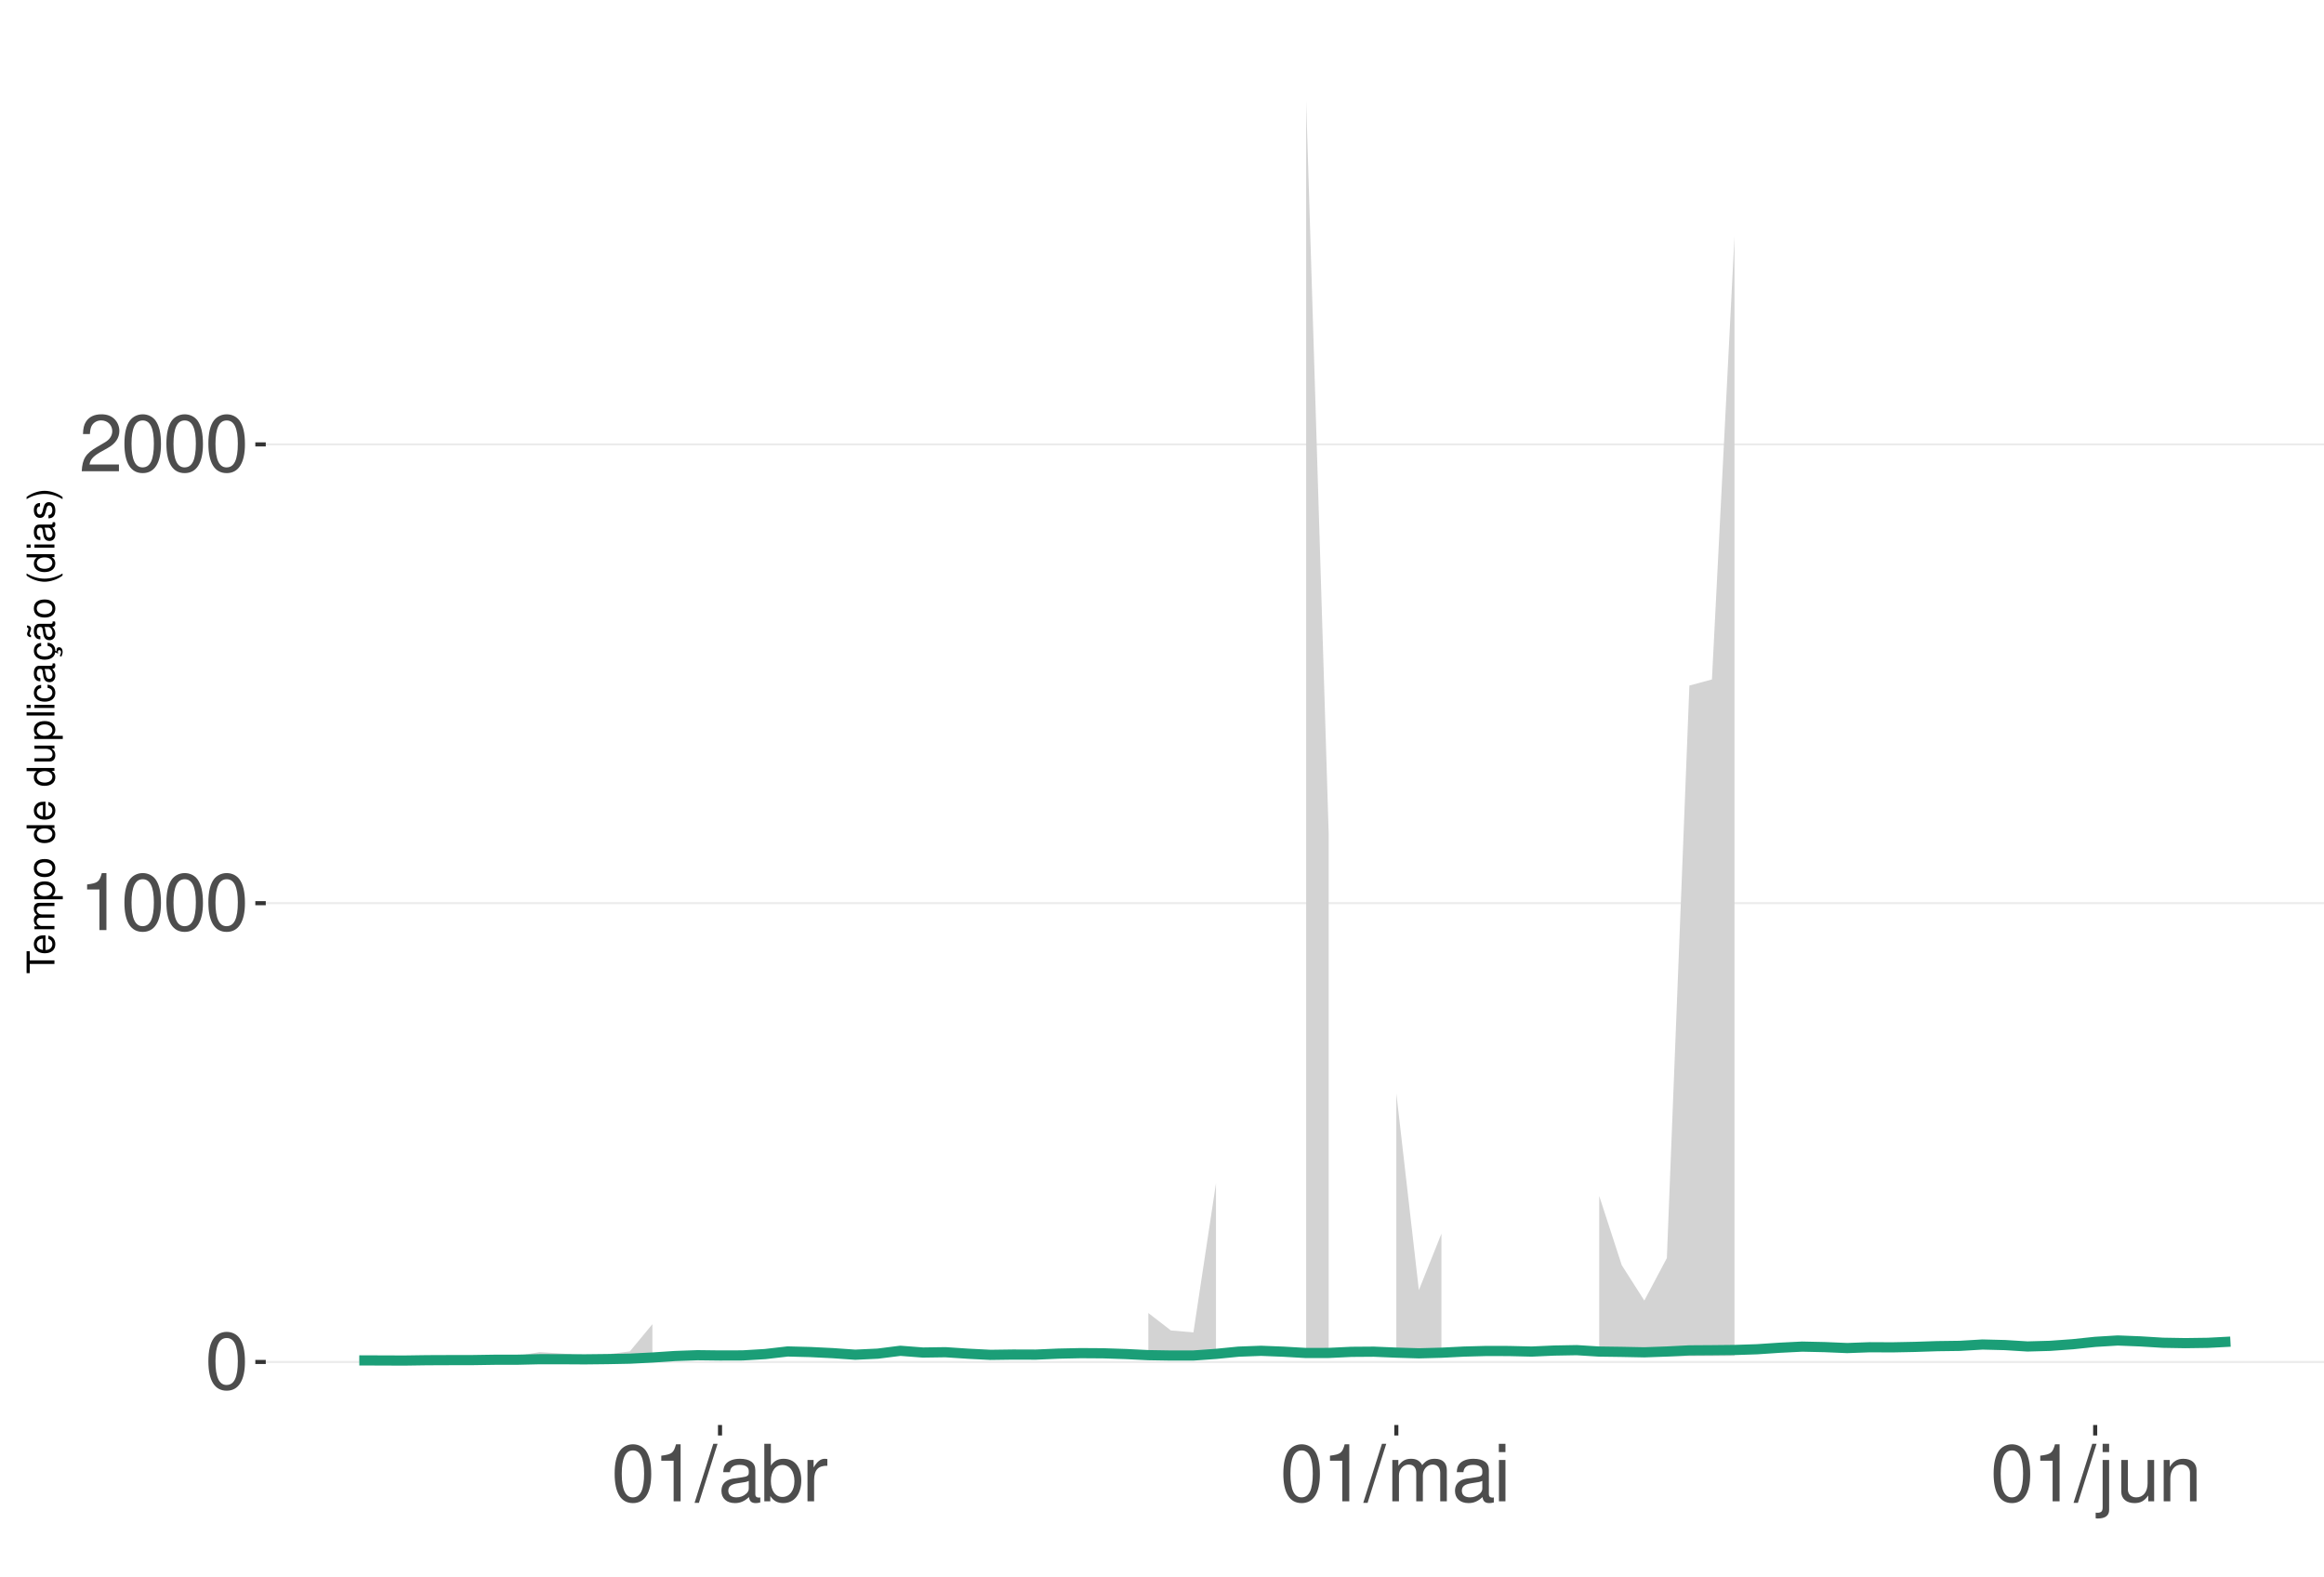
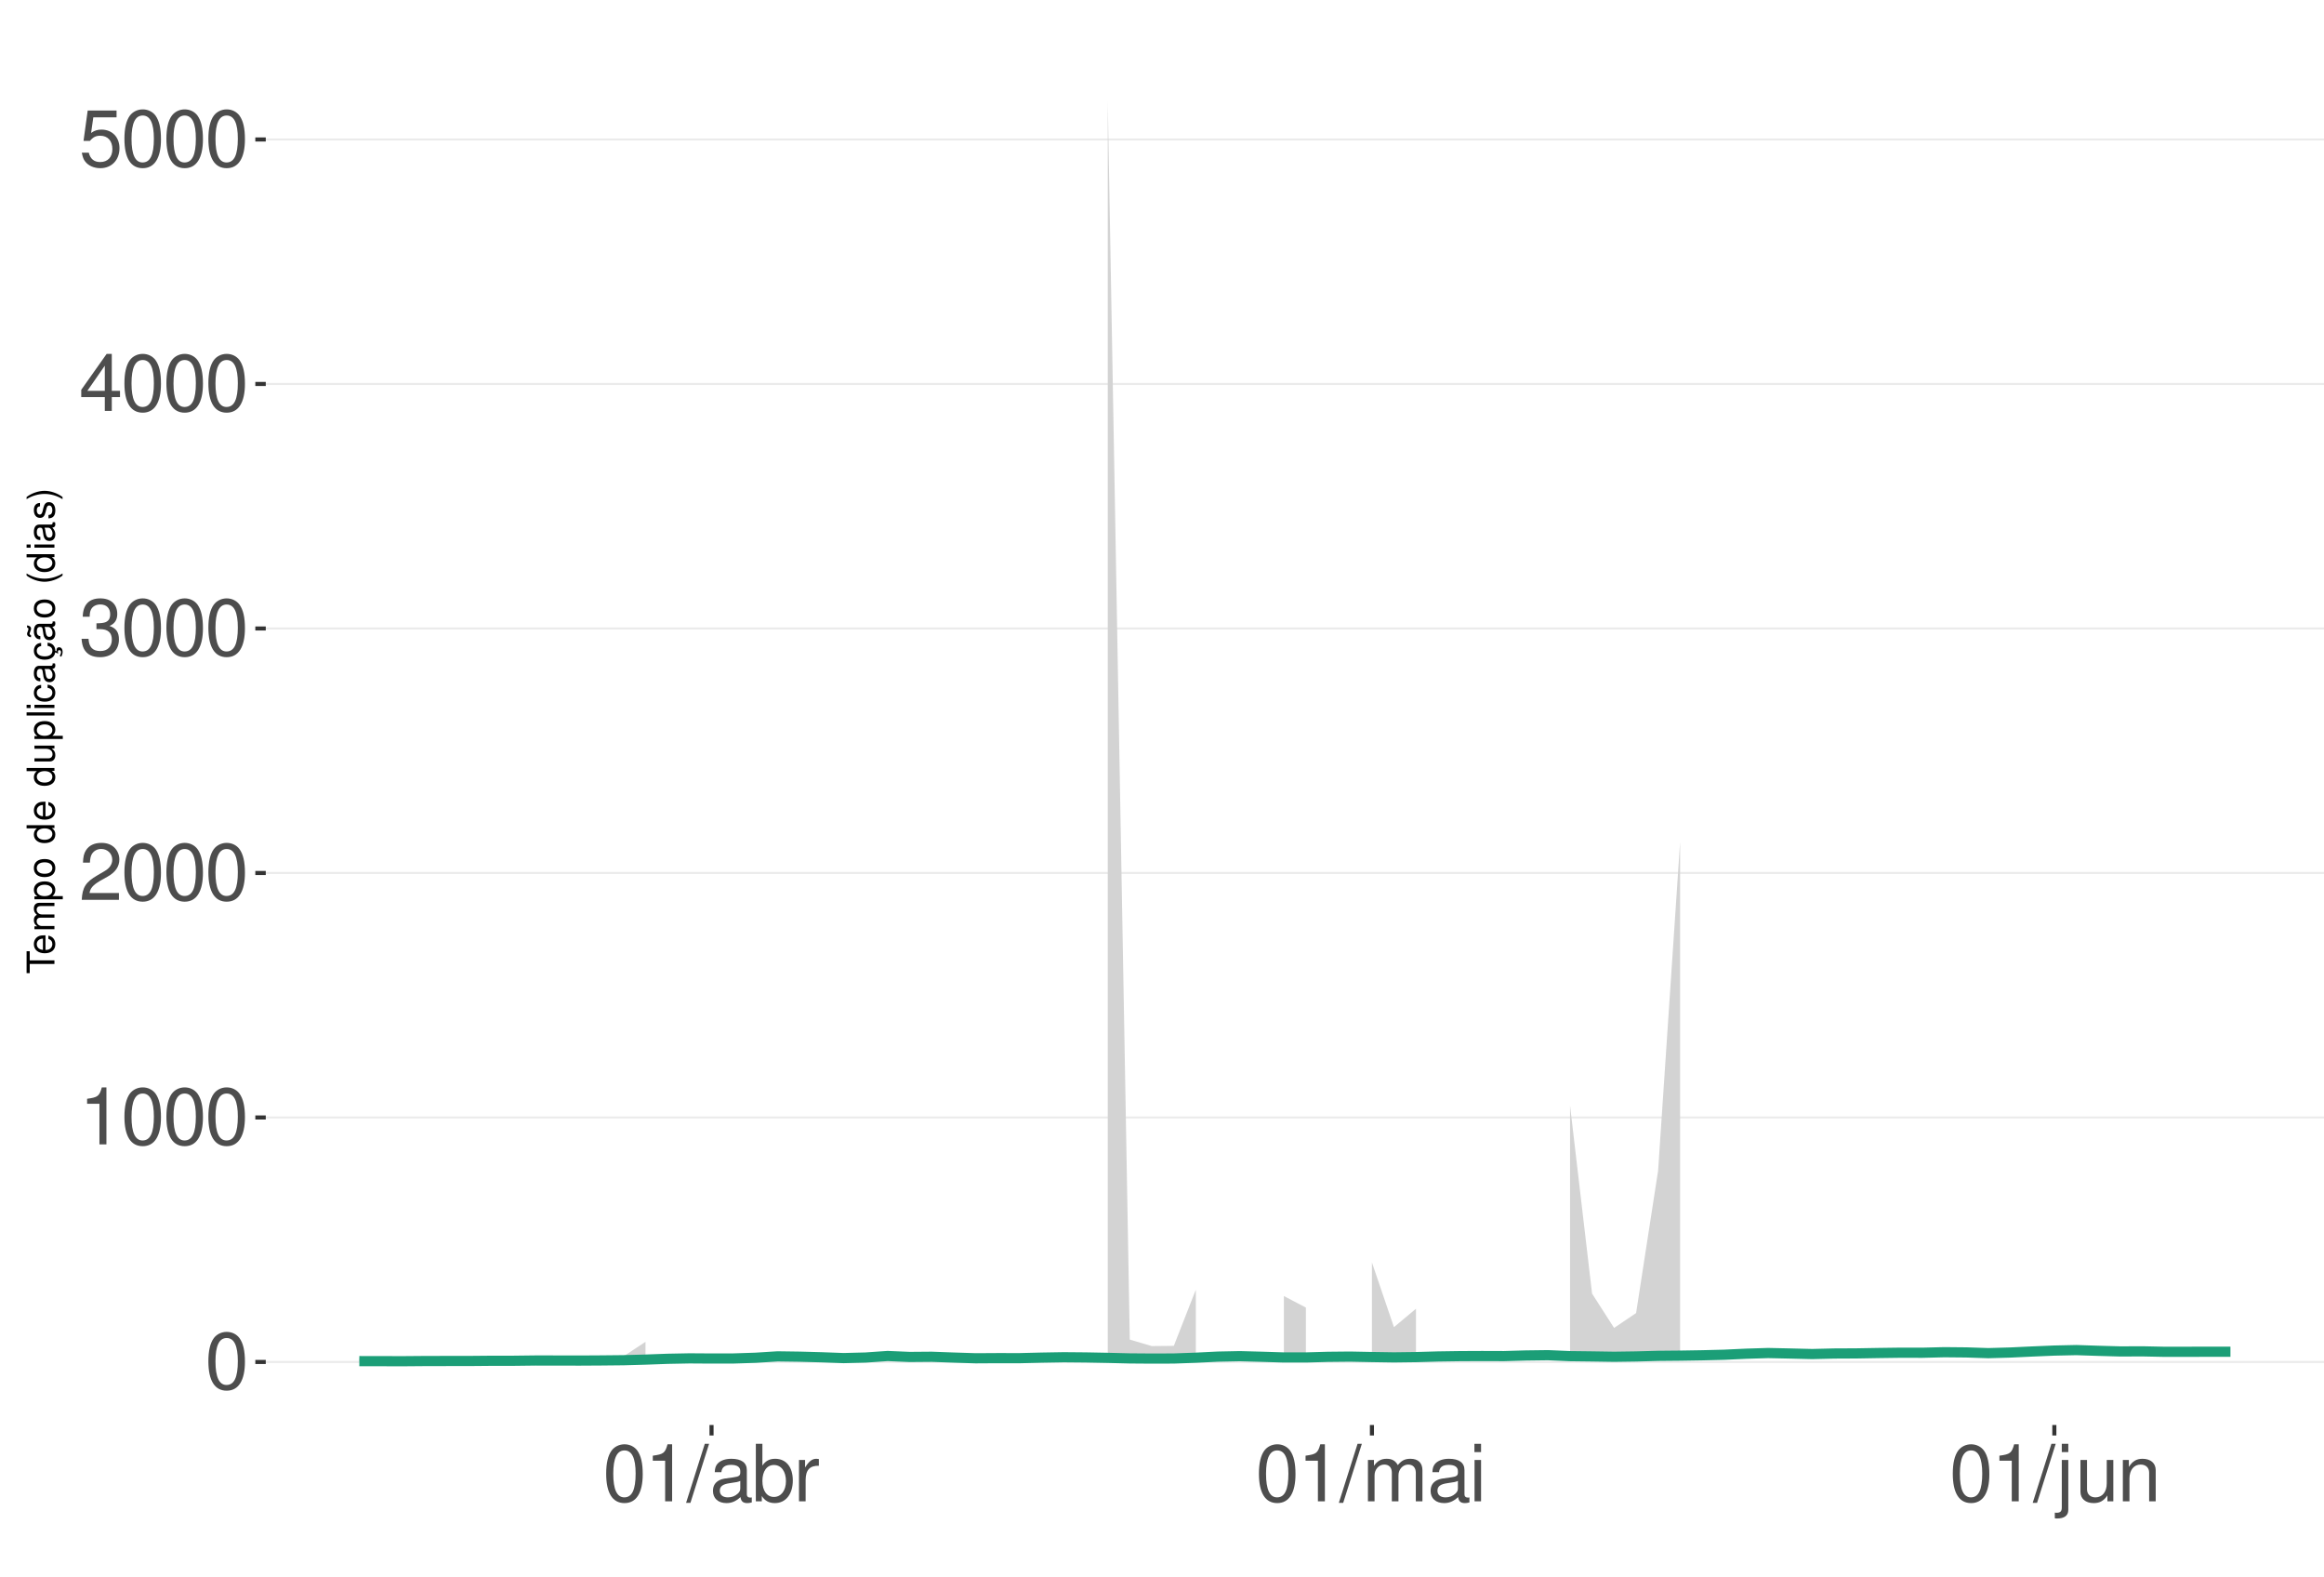
<svg xmlns="http://www.w3.org/2000/svg" xmlns:xlink="http://www.w3.org/1999/xlink" width="609pt" height="413pt" viewBox="0 0 609 413" version="1.1">
  <defs>
    <g>
      <symbol overflow="visible" id="glyph0-0">
        <path style="stroke:none;" d="" />
      </symbol>
      <symbol overflow="visible" id="glyph0-1">
        <path style="stroke:none;" d="M 5.688 -14.938 C 4.312 -14.938 3.078 -14.312 2.312 -13.297 C 1.359 -11.984 0.891 -10 0.891 -7.234 C 0.891 -2.188 2.547 0.469 5.688 0.469 C 8.781 0.469 10.469 -2.188 10.469 -7.109 C 10.469 -10 10.016 -11.938 9.047 -13.297 C 8.281 -14.328 7.062 -14.938 5.688 -14.938 Z M 5.688 -13.328 C 7.641 -13.328 8.609 -11.312 8.609 -7.266 C 8.609 -3.016 7.656 -1.031 5.641 -1.031 C 3.719 -1.031 2.75 -3.094 2.75 -7.203 C 2.75 -11.312 3.719 -13.328 5.688 -13.328 Z M 5.688 -13.328 " />
      </symbol>
      <symbol overflow="visible" id="glyph0-2">
        <path style="stroke:none;" d="M 5.344 -10.641 L 5.344 0 L 7.172 0 L 7.172 -14.938 L 5.969 -14.938 C 5.328 -12.641 4.922 -12.328 2.109 -11.953 L 2.109 -10.641 Z M 5.344 -10.641 " />
      </symbol>
      <symbol overflow="visible" id="glyph0-3">
        <path style="stroke:none;" d="M 10.453 -1.797 L 2.75 -1.797 C 2.938 -3.031 3.594 -3.828 5.391 -4.922 L 7.453 -6.078 C 9.5 -7.203 10.562 -8.734 10.562 -10.578 C 10.562 -11.812 10.062 -12.969 9.188 -13.781 C 8.328 -14.562 7.25 -14.938 5.859 -14.938 C 4 -14.938 2.625 -14.281 1.812 -13 C 1.297 -12.203 1.078 -11.281 1.031 -9.766 L 2.844 -9.766 C 2.906 -10.781 3.031 -11.375 3.281 -11.875 C 3.766 -12.781 4.703 -13.344 5.797 -13.344 C 7.453 -13.344 8.703 -12.141 8.703 -10.531 C 8.703 -9.344 8.016 -8.297 6.719 -7.562 L 4.812 -6.438 C 1.75 -4.688 0.875 -3.281 0.703 -0.016 L 10.453 -0.016 Z M 10.453 -1.797 " />
      </symbol>
      <symbol overflow="visible" id="glyph0-4">
+         <path style="stroke:none;" d="M 4.562 -6.875 L 5.562 -6.875 C 7.547 -6.875 8.594 -5.953 8.594 -4.156 C 8.594 -2.266 7.453 -1.141 5.578 -1.141 C 3.578 -1.141 2.609 -2.141 2.484 -4.344 L 0.656 -4.344 C 0.75 -3.141 0.953 -2.359 1.297 -1.688 C 2.062 -0.25 3.484 0.469 5.5 0.469 C 8.516 0.469 10.453 -1.344 10.453 -4.172 C 10.453 -6.078 9.734 -7.109 7.969 -7.719 C 9.344 -8.281 10.016 -9.312 10.016 -10.828 C 10.016 -13.391 8.344 -14.938 5.562 -14.938 C 2.609 -14.938 1.031 -13.281 0.969 -10.125 L 2.781 -10.125 C 2.812 -11.031 2.891 -11.547 3.125 -12 C 3.531 -12.844 4.438 -13.344 5.578 -13.344 C 7.188 -13.344 8.156 -12.375 8.156 -10.766 C 8.156 -9.703 7.781 -9.062 6.984 -8.719 C 6.484 -8.516 5.828 -8.422 4.562 -8.406 Z M 4.562 -6.875 " />
+       </symbol>
+       <symbol overflow="visible" id="glyph0-5">
+         <path style="stroke:none;" d="M 6.75 -3.609 L 6.75 0 L 8.578 0 L 8.578 -3.609 L 10.734 -3.609 L 10.734 -5.25 L 8.578 -5.25 L 8.578 -14.938 L 7.234 -14.938 L 0.578 -5.531 L 0.578 -3.609 Z M 6.75 -5.25 L 2.172 -5.25 L 6.75 -11.844 Z M 6.75 -5.25 " />
+       </symbol>
+       <symbol overflow="visible" id="glyph0-6">
+         <path style="stroke:none;" d="M 9.828 -14.641 L 2.266 -14.641 L 1.172 -6.672 L 2.844 -6.672 C 3.703 -7.688 4.406 -8.031 5.562 -8.031 C 7.516 -8.031 8.734 -6.688 8.734 -4.531 C 8.734 -2.422 7.516 -1.141 5.531 -1.141 C 3.953 -1.141 2.969 -1.938 2.547 -3.594 L 0.719 -3.594 C 0.969 -2.391 1.172 -1.812 1.609 -1.281 C 2.438 -0.172 3.922 0.469 5.578 0.469 C 8.531 0.469 10.594 -1.672 10.594 -4.766 C 10.594 -7.656 8.672 -9.641 5.859 -9.641 C 4.828 -9.641 4 -9.375 3.156 -8.766 L 3.734 -12.844 L 9.828 -12.844 Z M 9.828 -14.641 " />
+       </symbol>
+       <symbol overflow="visible" id="glyph0-7">
        <path style="stroke:none;" d="M 4.734 -15.062 L -0.172 0.406 L 0.969 0.406 L 5.859 -15.062 Z M 4.734 -15.062 " />
      </symbol>
-       <symbol overflow="visible" id="glyph0-5">
+       <symbol overflow="visible" id="glyph0-8">
        <path style="stroke:none;" d="M 11.047 -1.016 C 10.859 -0.969 10.781 -0.969 10.672 -0.969 C 10.078 -0.969 9.75 -1.281 9.75 -1.812 L 9.75 -8.188 C 9.75 -10.094 8.344 -11.141 5.688 -11.141 C 4.094 -11.141 2.828 -10.672 2.094 -9.875 C 1.594 -9.312 1.391 -8.703 1.344 -7.625 L 3.078 -7.625 C 3.219 -8.938 4 -9.547 5.625 -9.547 C 7.188 -9.547 8.031 -8.969 8.031 -7.938 L 8.031 -7.484 C 8.016 -6.734 7.641 -6.469 6.234 -6.281 C 3.797 -5.969 3.422 -5.891 2.766 -5.625 C 1.516 -5.078 0.875 -4.125 0.875 -2.734 C 0.875 -0.766 2.234 0.469 4.422 0.469 C 5.781 0.469 6.875 0 8.094 -1.109 C 8.219 0 8.766 0.469 9.875 0.469 C 10.25 0.469 10.469 0.438 11.047 0.297 Z M 8.031 -3.406 C 8.031 -2.828 7.875 -2.484 7.359 -2 C 6.656 -1.359 5.797 -1.031 4.797 -1.031 C 3.453 -1.031 2.672 -1.672 2.672 -2.766 C 2.672 -3.906 3.406 -4.484 5.266 -4.75 C 7.109 -5 7.453 -5.078 8.031 -5.344 Z M 8.031 -3.406 " />
      </symbol>
-       <symbol overflow="visible" id="glyph0-6">
+       <symbol overflow="visible" id="glyph0-9">
        <path style="stroke:none;" d="M 1.109 -15.062 L 1.109 0 L 2.672 0 L 2.672 -1.391 C 3.484 -0.125 4.578 0.469 6.094 0.469 C 8.938 0.469 10.797 -1.859 10.797 -5.453 C 10.797 -8.969 9.047 -11.141 6.172 -11.141 C 4.688 -11.141 3.641 -10.578 2.828 -9.359 L 2.828 -15.062 Z M 5.844 -9.516 C 7.766 -9.516 9 -7.844 9 -5.266 C 9 -2.812 7.719 -1.141 5.844 -1.141 C 4 -1.141 2.828 -2.781 2.828 -5.328 C 2.828 -7.875 4 -9.516 5.844 -9.516 Z M 5.844 -9.516 " />
      </symbol>
-       <symbol overflow="visible" id="glyph0-7">
+       <symbol overflow="visible" id="glyph0-10">
        <path style="stroke:none;" d="M 1.422 -10.828 L 1.422 0 L 3.156 0 L 3.156 -5.625 C 3.188 -8.219 4.25 -9.375 6.625 -9.312 L 6.625 -11.078 C 6.344 -11.109 6.172 -11.141 5.969 -11.141 C 4.859 -11.141 4 -10.469 3.016 -8.859 L 3.016 -10.828 Z M 1.422 -10.828 " />
      </symbol>
-       <symbol overflow="visible" id="glyph0-8">
+       <symbol overflow="visible" id="glyph0-11">
        <path style="stroke:none;" d="M 1.453 -10.828 L 1.453 0 L 3.188 0 L 3.188 -6.797 C 3.188 -8.359 4.312 -9.625 5.719 -9.625 C 7 -9.625 7.719 -8.844 7.719 -7.453 L 7.719 0 L 9.453 0 L 9.453 -6.797 C 9.453 -8.359 10.594 -9.625 12 -9.625 C 13.266 -9.625 14 -8.812 14 -7.453 L 14 0 L 15.734 0 L 15.734 -8.125 C 15.734 -10.062 14.625 -11.141 12.594 -11.141 C 11.156 -11.141 10.281 -10.703 9.281 -9.484 C 8.641 -10.641 7.766 -11.141 6.359 -11.141 C 4.922 -11.141 3.953 -10.594 3.031 -9.297 L 3.031 -10.828 Z M 1.453 -10.828 " />
      </symbol>
-       <symbol overflow="visible" id="glyph0-9">
+       <symbol overflow="visible" id="glyph0-12">
        <path style="stroke:none;" d="M 3.094 -10.828 L 1.391 -10.828 L 1.391 0 L 3.094 0 Z M 3.094 -15.062 L 1.359 -15.062 L 1.359 -12.891 L 3.094 -12.891 Z M 3.094 -15.062 " />
      </symbol>
-       <symbol overflow="visible" id="glyph0-10">
+       <symbol overflow="visible" id="glyph0-13">
        <path style="stroke:none;" d="M 1.453 -10.828 L 1.453 1.562 C 1.453 2.641 1.109 3 0.047 3 C -0.078 3 -0.141 3 -0.375 2.969 L -0.375 4.438 C -0.172 4.484 -0.062 4.5 0.203 4.5 C 2.141 4.5 3.156 3.734 3.156 2.25 L 3.156 -10.828 Z M 3.156 -15.062 L 1.453 -15.062 L 1.453 -12.891 L 3.156 -12.891 Z M 3.156 -15.062 " />
      </symbol>
-       <symbol overflow="visible" id="glyph0-11">
+       <symbol overflow="visible" id="glyph0-14">
        <path style="stroke:none;" d="M 9.953 0 L 9.953 -10.828 L 8.234 -10.828 L 8.234 -4.688 C 8.234 -2.484 7.078 -1.031 5.281 -1.031 C 3.922 -1.031 3.062 -1.859 3.062 -3.156 L 3.062 -10.828 L 1.344 -10.828 L 1.344 -2.484 C 1.344 -0.688 2.688 0.469 4.797 0.469 C 6.375 0.469 7.391 -0.078 8.406 -1.516 L 8.406 0 Z M 9.953 0 " />
      </symbol>
-       <symbol overflow="visible" id="glyph0-12">
+       <symbol overflow="visible" id="glyph0-15">
        <path style="stroke:none;" d="M 1.453 -10.828 L 1.453 0 L 3.188 0 L 3.188 -5.969 C 3.188 -8.188 4.344 -9.625 6.109 -9.625 C 7.484 -9.625 8.344 -8.797 8.344 -7.5 L 8.344 0 L 10.062 0 L 10.062 -8.188 C 10.062 -9.984 8.719 -11.141 6.625 -11.141 C 5.016 -11.141 3.984 -10.516 3.031 -9 L 3.031 -10.828 Z M 1.453 -10.828 " />
      </symbol>
      <symbol overflow="visible" id="glyph1-0">
        <path style="stroke:none;" d="" />
      </symbol>
      <symbol overflow="visible" id="glyph1-1">
        <path style="stroke:none;" d="M -6.469 -3.547 L -6.469 -5.938 L -7.297 -5.938 L -7.297 -0.203 L -6.469 -0.203 L -6.469 -2.609 L 0 -2.609 L 0 -3.547 Z M -6.469 -3.547 " />
      </symbol>
      <symbol overflow="visible" id="glyph1-2">
        <path style="stroke:none;" d="M -2.344 -5.125 C -3.141 -5.125 -3.625 -5.062 -4.016 -4.922 C -4.875 -4.578 -5.391 -3.781 -5.391 -2.797 C -5.391 -1.344 -4.281 -0.406 -2.547 -0.406 C -0.812 -0.406 0.234 -1.297 0.234 -2.781 C 0.234 -3.984 -0.453 -4.812 -1.594 -5.016 L -1.594 -4.188 C -0.906 -3.953 -0.547 -3.484 -0.547 -2.812 C -0.547 -2.281 -0.781 -1.828 -1.219 -1.547 C -1.516 -1.344 -1.812 -1.281 -2.344 -1.266 Z M -3.016 -1.297 C -3.984 -1.359 -4.625 -1.953 -4.625 -2.797 C -4.625 -3.641 -3.953 -4.234 -3.016 -4.234 Z M -3.016 -1.297 " />
      </symbol>
      <symbol overflow="visible" id="glyph1-3">
        <path style="stroke:none;" d="M -5.234 -0.703 L 0 -0.703 L 0 -1.547 L -3.297 -1.547 C -4.047 -1.547 -4.656 -2.094 -4.656 -2.766 C -4.656 -3.391 -4.281 -3.734 -3.609 -3.734 L 0 -3.734 L 0 -4.578 L -3.297 -4.578 C -4.047 -4.578 -4.656 -5.125 -4.656 -5.812 C -4.656 -6.422 -4.266 -6.781 -3.609 -6.781 L 0 -6.781 L 0 -7.625 L -3.938 -7.625 C -4.875 -7.625 -5.391 -7.078 -5.391 -6.094 C -5.391 -5.406 -5.188 -4.984 -4.594 -4.484 C -5.156 -4.188 -5.391 -3.766 -5.391 -3.078 C -5.391 -2.375 -5.125 -1.906 -4.5 -1.469 L -5.234 -1.469 Z M -5.234 -0.703 " />
      </symbol>
      <symbol overflow="visible" id="glyph1-4">
        <path style="stroke:none;" d="M 2.188 -0.547 L 2.188 -1.375 L -0.547 -1.375 C -0.016 -1.812 0.234 -2.312 0.234 -2.984 C 0.234 -4.344 -0.859 -5.234 -2.531 -5.234 C -4.297 -5.234 -5.391 -4.375 -5.391 -2.984 C -5.391 -2.266 -5.062 -1.703 -4.453 -1.312 L -5.234 -1.312 L -5.234 -0.547 Z M -4.609 -2.844 C -4.609 -3.766 -3.797 -4.359 -2.547 -4.359 C -1.359 -4.359 -0.547 -3.75 -0.547 -2.844 C -0.547 -1.953 -1.344 -1.375 -2.578 -1.375 C -3.812 -1.375 -4.609 -1.953 -4.609 -2.844 Z M -4.609 -2.844 " />
      </symbol>
      <symbol overflow="visible" id="glyph1-5">
        <path style="stroke:none;" d="M -5.391 -2.719 C -5.391 -1.234 -4.344 -0.359 -2.578 -0.359 C -0.812 -0.359 0.234 -1.234 0.234 -2.734 C 0.234 -4.203 -0.812 -5.094 -2.547 -5.094 C -4.359 -5.094 -5.391 -4.234 -5.391 -2.719 Z M -4.625 -2.734 C -4.625 -3.672 -3.844 -4.234 -2.547 -4.234 C -1.312 -4.234 -0.547 -3.656 -0.547 -2.734 C -0.547 -1.797 -1.312 -1.234 -2.578 -1.234 C -3.844 -1.234 -4.625 -1.797 -4.625 -2.734 Z M -4.625 -2.734 " />
      </symbol>
      <symbol overflow="visible" id="glyph1-6">
        <path style="stroke:none;" d="" />
      </symbol>
      <symbol overflow="visible" id="glyph1-7">
        <path style="stroke:none;" d="M -7.297 -4.953 L -7.297 -4.125 L -4.578 -4.125 C -5.109 -3.766 -5.391 -3.203 -5.391 -2.516 C -5.391 -1.156 -4.297 -0.266 -2.625 -0.266 C -0.859 -0.266 0.234 -1.125 0.234 -2.547 C 0.234 -3.266 -0.047 -3.766 -0.688 -4.203 L 0 -4.203 L 0 -4.953 Z M -4.609 -2.656 C -4.609 -3.547 -3.812 -4.125 -2.562 -4.125 C -1.344 -4.125 -0.547 -3.547 -0.547 -2.656 C -0.547 -1.734 -1.359 -1.125 -2.578 -1.125 C -3.797 -1.125 -4.609 -1.734 -4.609 -2.656 Z M -4.609 -2.656 " />
      </symbol>
      <symbol overflow="visible" id="glyph1-8">
        <path style="stroke:none;" d="M 0 -4.812 L -5.234 -4.812 L -5.234 -3.984 L -2.266 -3.984 C -1.203 -3.984 -0.5 -3.438 -0.5 -2.562 C -0.5 -1.906 -0.906 -1.484 -1.531 -1.484 L -5.234 -1.484 L -5.234 -0.656 L -1.203 -0.656 C -0.328 -0.656 0.234 -1.297 0.234 -2.312 C 0.234 -3.094 -0.047 -3.578 -0.734 -4.062 L 0 -4.062 Z M 0 -4.812 " />
      </symbol>
      <symbol overflow="visible" id="glyph1-9">
        <path style="stroke:none;" d="M -7.297 -1.516 L -7.297 -0.688 L 0 -0.688 L 0 -1.516 Z M -7.297 -1.516 " />
      </symbol>
      <symbol overflow="visible" id="glyph1-10">
        <path style="stroke:none;" d="M -5.234 -1.5 L -5.234 -0.672 L 0 -0.672 L 0 -1.5 Z M -7.297 -1.5 L -7.297 -0.656 L -6.234 -0.656 L -6.234 -1.5 Z M -7.297 -1.5 " />
      </symbol>
      <symbol overflow="visible" id="glyph1-11">
        <path style="stroke:none;" d="M -3.484 -4.703 C -3.984 -4.672 -4.312 -4.562 -4.609 -4.359 C -5.094 -4 -5.391 -3.375 -5.391 -2.641 C -5.391 -1.219 -4.266 -0.312 -2.531 -0.312 C -0.844 -0.312 0.234 -1.203 0.234 -2.625 C 0.234 -3.875 -0.516 -4.672 -1.797 -4.766 L -1.797 -3.938 C -0.953 -3.797 -0.547 -3.359 -0.547 -2.656 C -0.547 -1.734 -1.297 -1.188 -2.531 -1.188 C -3.844 -1.188 -4.625 -1.719 -4.625 -2.625 C -4.625 -3.328 -4.203 -3.766 -3.484 -3.875 Z M -3.484 -4.703 " />
      </symbol>
      <symbol overflow="visible" id="glyph1-12">
        <path style="stroke:none;" d="M -0.484 -5.344 C -0.469 -5.266 -0.469 -5.219 -0.469 -5.172 C -0.469 -4.875 -0.625 -4.719 -0.875 -4.719 L -3.953 -4.719 C -4.891 -4.719 -5.391 -4.047 -5.391 -2.75 C -5.391 -1.984 -5.172 -1.375 -4.781 -1.016 C -4.516 -0.766 -4.203 -0.672 -3.688 -0.656 L -3.688 -1.484 C -4.328 -1.562 -4.625 -1.938 -4.625 -2.719 C -4.625 -3.484 -4.344 -3.891 -3.844 -3.891 L -3.625 -3.891 C -3.266 -3.875 -3.125 -3.703 -3.047 -3.016 C -2.891 -1.844 -2.844 -1.656 -2.719 -1.344 C -2.453 -0.734 -2 -0.422 -1.312 -0.422 C -0.375 -0.422 0.234 -1.078 0.234 -2.141 C 0.234 -2.797 0 -3.328 -0.547 -3.922 C 0 -3.984 0.234 -4.234 0.234 -4.781 C 0.234 -4.953 0.203 -5.062 0.141 -5.344 Z M -1.656 -3.891 C -1.375 -3.891 -1.203 -3.812 -0.969 -3.562 C -0.656 -3.219 -0.5 -2.812 -0.5 -2.312 C -0.5 -1.672 -0.812 -1.297 -1.344 -1.297 C -1.891 -1.297 -2.172 -1.656 -2.297 -2.547 C -2.422 -3.438 -2.453 -3.609 -2.594 -3.891 Z M -1.656 -3.891 " />
      </symbol>
      <symbol overflow="visible" id="glyph1-13">
        <path style="stroke:none;" d="M 0.234 -2.641 C 0.234 -3.875 -0.547 -4.703 -1.797 -4.766 L -1.797 -3.938 C -0.953 -3.797 -0.531 -3.359 -0.531 -2.656 C -0.531 -1.734 -1.281 -1.188 -2.516 -1.188 C -3.844 -1.188 -4.625 -1.719 -4.625 -2.625 C -4.625 -3.328 -4.203 -3.766 -3.484 -3.875 L -3.484 -4.703 C -3.984 -4.672 -4.312 -4.562 -4.609 -4.359 C -5.094 -4 -5.391 -3.375 -5.391 -2.641 C -5.391 -1.219 -4.266 -0.312 -2.531 -0.312 C -1.469 -0.312 -0.625 -0.672 -0.156 -1.312 C 0.047 -1.594 0.125 -1.812 0.203 -2.25 L 0.922 -1.938 L 0.984 -2.062 C 0.938 -2.188 0.906 -2.25 0.906 -2.375 C 0.906 -2.656 1.047 -2.828 1.281 -2.828 C 1.547 -2.828 1.734 -2.594 1.734 -2.297 C 1.734 -2.031 1.672 -1.844 1.438 -1.406 L 1.406 -1.312 L 1.812 -1.094 C 2.078 -1.75 2.141 -1.953 2.141 -2.344 C 2.141 -3.109 1.781 -3.578 1.203 -3.578 C 0.781 -3.578 0.547 -3.297 0.547 -2.797 C 0.547 -2.703 0.547 -2.641 0.562 -2.516 Z M 0.234 -2.641 " />
      </symbol>
      <symbol overflow="visible" id="glyph1-14">
        <path style="stroke:none;" d="M -0.484 -5.344 C -0.469 -5.266 -0.469 -5.219 -0.469 -5.172 C -0.469 -4.875 -0.625 -4.719 -0.875 -4.719 L -3.953 -4.719 C -4.891 -4.719 -5.391 -4.047 -5.391 -2.75 C -5.391 -1.984 -5.172 -1.375 -4.781 -1.016 C -4.516 -0.766 -4.203 -0.672 -3.688 -0.656 L -3.688 -1.484 C -4.328 -1.562 -4.625 -1.938 -4.625 -2.719 C -4.625 -3.484 -4.344 -3.891 -3.844 -3.891 L -3.625 -3.891 C -3.266 -3.875 -3.125 -3.703 -3.047 -3.016 C -2.891 -1.844 -2.844 -1.656 -2.719 -1.344 C -2.453 -0.734 -2 -0.422 -1.312 -0.422 C -0.375 -0.422 0.234 -1.078 0.234 -2.141 C 0.234 -2.797 0 -3.328 -0.547 -3.922 C 0 -3.984 0.234 -4.234 0.234 -4.781 C 0.234 -4.953 0.203 -5.062 0.141 -5.344 Z M -1.656 -3.891 C -1.375 -3.891 -1.203 -3.812 -0.969 -3.562 C -0.656 -3.219 -0.5 -2.812 -0.5 -2.312 C -0.5 -1.672 -0.812 -1.297 -1.344 -1.297 C -1.891 -1.297 -2.172 -1.656 -2.297 -2.547 C -2.422 -3.438 -2.453 -3.609 -2.594 -3.891 Z M -7.172 -3.75 C -6.922 -3.672 -6.812 -3.547 -6.812 -3.375 C -6.812 -3.25 -6.875 -2.984 -6.984 -2.734 C -7.156 -2.312 -7.172 -2.25 -7.172 -2.047 C -7.172 -1.594 -6.797 -1.297 -6.141 -1.188 L -6.141 -1.766 C -6.375 -1.812 -6.5 -1.938 -6.5 -2.094 C -6.5 -2.203 -6.469 -2.344 -6.375 -2.578 C -6.156 -3.156 -6.125 -3.234 -6.125 -3.438 C -6.125 -3.922 -6.484 -4.219 -7.172 -4.312 Z M -7.172 -3.75 " />
      </symbol>
      <symbol overflow="visible" id="glyph1-15">
        <path style="stroke:none;" d="M -7.297 -2.359 C -5.984 -1.359 -4.156 -0.734 -2.594 -0.734 C -1.016 -0.734 0.812 -1.359 2.125 -2.359 L 2.125 -2.906 C 0.688 -2.031 -0.984 -1.547 -2.594 -1.547 C -4.188 -1.547 -5.875 -2.031 -7.297 -2.906 Z M -7.297 -2.359 " />
      </symbol>
      <symbol overflow="visible" id="glyph1-16">
        <path style="stroke:none;" d="M -3.781 -4.375 C -4.812 -4.375 -5.391 -3.688 -5.391 -2.484 C -5.391 -1.266 -4.766 -0.469 -3.797 -0.469 C -2.969 -0.469 -2.578 -0.891 -2.281 -2.125 L -2.094 -2.906 C -1.953 -3.484 -1.734 -3.719 -1.375 -3.719 C -0.875 -3.719 -0.547 -3.234 -0.547 -2.5 C -0.547 -2.047 -0.672 -1.672 -0.891 -1.453 C -1.047 -1.328 -1.188 -1.266 -1.562 -1.219 L -1.562 -0.344 C -0.344 -0.375 0.234 -1.062 0.234 -2.438 C 0.234 -3.75 -0.422 -4.594 -1.438 -4.594 C -2.203 -4.594 -2.641 -4.156 -2.891 -3.109 L -3.078 -2.312 C -3.234 -1.625 -3.453 -1.344 -3.828 -1.344 C -4.312 -1.344 -4.625 -1.766 -4.625 -2.453 C -4.625 -3.125 -4.328 -3.484 -3.781 -3.5 Z M -3.781 -4.375 " />
      </symbol>
      <symbol overflow="visible" id="glyph1-17">
        <path style="stroke:none;" d="M 2.125 -0.938 C 0.812 -1.938 -1.016 -2.562 -2.578 -2.562 C -4.156 -2.562 -5.984 -1.938 -7.297 -0.938 L -7.297 -0.375 C -5.859 -1.266 -4.188 -1.75 -2.578 -1.75 C -0.984 -1.75 0.703 -1.266 2.125 -0.375 Z M 2.125 -0.938 " />
      </symbol>
    </g>
    <clipPath id="clip1">
      <path d="M 69.645 9.961 L 609 9.961 L 609 373.328 L 69.645 373.328 Z M 69.645 9.961 " />
    </clipPath>
    <clipPath id="clip2">
      <path d="M 69.645 356 L 609 356 L 609 358 L 69.645 358 Z M 69.645 356 " />
    </clipPath>
    <clipPath id="clip3">
-       <path d="M 69.645 236 L 609 236 L 609 237 L 69.645 237 Z M 69.645 236 " />
+       <path d="M 69.645 292 L 609 292 L 609 294 L 69.645 294 Z M 69.645 292 " />
    </clipPath>
    <clipPath id="clip4">
-       <path d="M 69.645 116 L 609 116 L 609 117 L 69.645 117 Z M 69.645 116 " />
+       <path d="M 69.645 228 L 609 228 L 609 229 L 69.645 229 Z M 69.645 228 " />
+     </clipPath>
+     <clipPath id="clip5">
+       <path d="M 69.645 164 L 609 164 L 609 165 L 69.645 165 Z M 69.645 164 " />
+     </clipPath>
+     <clipPath id="clip6">
+       <path d="M 69.645 100 L 609 100 L 609 101 L 69.645 101 Z M 69.645 100 " />
+     </clipPath>
+     <clipPath id="clip7">
+       <path d="M 69.645 36 L 609 36 L 609 37 L 69.645 37 Z M 69.645 36 " />
    </clipPath>
  </defs>
  <g id="surface203">
    <rect x="0" y="0" width="609" height="413" style="fill:rgb(100%,100%,100%);fill-opacity:1;stroke:none;" />
    <rect x="0" y="0" width="609" height="413" style="fill:rgb(100%,100%,100%);fill-opacity:1;stroke:none;" />
    <path style="fill:none;stroke-width:1.067;stroke-linecap:round;stroke-linejoin:round;stroke:rgb(100%,100%,100%);stroke-opacity:1;stroke-miterlimit:10;" d="M 0 413 L 609 413 L 609 0 L 0 0 Z M 0 413 " />
    <g clip-path="url(#clip1)" clip-rule="nonzero">
      <path style=" stroke:none;fill-rule:nonzero;fill:rgb(100%,100%,100%);fill-opacity:1;" d="M 69.645 373.328 L 609 373.328 L 609 9.961 L 69.645 9.961 Z M 69.645 373.328 " />
    </g>
    <g clip-path="url(#clip2)" clip-rule="nonzero">
      <path style="fill:none;stroke-width:0.533;stroke-linecap:butt;stroke-linejoin:round;stroke:rgb(92.157%,92.157%,92.157%);stroke-opacity:1;stroke-miterlimit:10;" d="M 69.645 356.812 L 609 356.812 " />
    </g>
    <g clip-path="url(#clip3)" clip-rule="nonzero">
-       <path style="fill:none;stroke-width:0.533;stroke-linecap:butt;stroke-linejoin:round;stroke:rgb(92.157%,92.157%,92.157%);stroke-opacity:1;stroke-miterlimit:10;" d="M 69.645 236.617 L 609 236.617 " />
+       <path style="fill:none;stroke-width:0.533;stroke-linecap:butt;stroke-linejoin:round;stroke:rgb(92.157%,92.157%,92.157%);stroke-opacity:1;stroke-miterlimit:10;" d="M 69.645 292.758 L 609 292.758 " />
    </g>
    <g clip-path="url(#clip4)" clip-rule="nonzero">
-       <path style="fill:none;stroke-width:0.533;stroke-linecap:butt;stroke-linejoin:round;stroke:rgb(92.157%,92.157%,92.157%);stroke-opacity:1;stroke-miterlimit:10;" d="M 69.645 116.426 L 609 116.426 " />
-     </g>
-     <path style=" stroke:none;fill-rule:nonzero;fill:rgb(82.745%,82.745%,82.745%);fill-opacity:1;" d="M 94.16 355.172 L 105.977 355.863 L 111.883 355.383 L 117.793 355.441 L 123.699 355.574 L 129.605 355.09 L 135.516 355.234 L 141.422 354.223 L 147.328 354.613 L 153.234 355.062 L 159.145 354.801 L 165.051 354.043 L 170.957 346.91 L 170.957 356.195 L 165.051 356.301 L 159.145 356.352 L 153.234 356.383 L 147.328 356.383 L 141.422 356.391 L 135.516 356.449 L 129.605 356.461 L 123.699 356.508 L 117.793 356.52 L 111.883 356.539 L 105.977 356.582 L 94.16 356.574 Z M 94.16 355.172 " />
-     <path style=" stroke:none;fill-rule:nonzero;fill:rgb(82.745%,82.745%,82.745%);fill-opacity:1;" d="M 300.922 343.992 L 306.832 348.555 L 312.738 349.055 L 318.645 310 L 318.645 355.73 L 312.738 355.863 L 306.832 355.875 L 300.922 355.855 Z M 300.922 343.992 " />
-     <path style=" stroke:none;fill-rule:nonzero;fill:rgb(82.745%,82.745%,82.745%);fill-opacity:1;" d="M 342.277 26.48 L 348.184 218.551 L 348.184 355.617 L 342.277 355.633 Z M 342.277 26.48 " />
-     <path style=" stroke:none;fill-rule:nonzero;fill:rgb(82.745%,82.745%,82.745%);fill-opacity:1;" d="M 365.906 286.43 L 371.812 337.992 L 377.723 323.199 L 377.723 355.555 L 371.812 355.609 L 365.906 355.57 Z M 365.906 286.43 " />
-     <path style=" stroke:none;fill-rule:nonzero;fill:rgb(82.745%,82.745%,82.745%);fill-opacity:1;" d="M 419.074 313.324 L 424.98 331.461 L 430.891 340.723 L 436.797 329.598 L 442.703 179.605 L 448.609 178 L 454.52 61.926 L 454.52 355.234 L 448.609 355.262 L 442.703 355.281 L 436.797 355.371 L 430.891 355.441 L 424.98 355.418 L 419.074 355.406 Z M 419.074 313.324 " />
-     <path style="fill:none;stroke-width:2.667;stroke-linecap:butt;stroke-linejoin:round;stroke:rgb(10.588%,61.961%,46.667%);stroke-opacity:1;stroke-miterlimit:10;" d="M 94.16 356.395 L 105.977 356.438 L 111.883 356.352 L 117.793 356.328 L 123.699 356.32 L 129.605 356.23 L 135.516 356.223 L 141.422 356.086 L 147.328 356.09 L 153.234 356.125 L 159.145 356.059 L 165.051 355.945 L 170.957 355.648 L 176.867 355.254 L 182.773 355.039 L 188.68 355.113 L 194.59 355.094 L 200.496 354.742 L 206.402 354.059 L 212.312 354.211 L 218.219 354.5 L 224.125 354.91 L 230.035 354.629 L 235.941 353.883 L 241.848 354.34 L 247.758 354.254 L 253.664 354.648 L 259.57 354.949 L 265.48 354.867 L 271.387 354.887 L 277.293 354.625 L 283.203 354.5 L 289.109 354.539 L 295.016 354.734 L 300.922 355.027 L 306.832 355.125 L 312.738 355.117 L 318.645 354.695 L 324.555 354.109 L 330.461 353.887 L 336.367 354.121 L 342.277 354.461 L 348.184 354.445 L 354.09 354.16 L 360 354.117 L 365.906 354.367 L 371.812 354.547 L 377.723 354.387 L 383.629 354.09 L 389.535 353.93 L 395.445 353.945 L 401.352 354.086 L 407.258 353.82 L 413.168 353.715 L 419.074 354.086 L 424.98 354.168 L 430.891 354.285 L 436.797 354.074 L 442.703 353.773 L 448.609 353.734 L 454.52 353.672 L 460.426 353.48 L 466.332 353.086 L 472.242 352.789 L 478.148 352.918 L 484.055 353.168 L 489.965 352.953 L 495.871 352.98 L 501.777 352.863 L 507.688 352.668 L 513.594 352.59 L 519.5 352.238 L 525.41 352.387 L 531.316 352.75 L 537.223 352.586 L 543.133 352.164 L 549.039 351.543 L 554.945 351.184 L 560.855 351.418 L 566.762 351.777 L 572.668 351.879 L 578.578 351.797 L 584.484 351.488 " />
+       <path style="fill:none;stroke-width:0.533;stroke-linecap:butt;stroke-linejoin:round;stroke:rgb(92.157%,92.157%,92.157%);stroke-opacity:1;stroke-miterlimit:10;" d="M 69.645 228.703 L 609 228.703 " />
+     </g>
+     <g clip-path="url(#clip5)" clip-rule="nonzero">
+       <path style="fill:none;stroke-width:0.533;stroke-linecap:butt;stroke-linejoin:round;stroke:rgb(92.157%,92.157%,92.157%);stroke-opacity:1;stroke-miterlimit:10;" d="M 69.645 164.648 L 609 164.648 " />
+     </g>
+     <g clip-path="url(#clip6)" clip-rule="nonzero">
+       <path style="fill:none;stroke-width:0.533;stroke-linecap:butt;stroke-linejoin:round;stroke:rgb(92.157%,92.157%,92.157%);stroke-opacity:1;stroke-miterlimit:10;" d="M 69.645 100.594 L 609 100.594 " />
+     </g>
+     <g clip-path="url(#clip7)" clip-rule="nonzero">
+       <path style="fill:none;stroke-width:0.533;stroke-linecap:butt;stroke-linejoin:round;stroke:rgb(92.157%,92.157%,92.157%);stroke-opacity:1;stroke-miterlimit:10;" d="M 69.645 36.539 L 609 36.539 " />
+     </g>
+     <path style=" stroke:none;fill-rule:nonzero;fill:rgb(82.745%,82.745%,82.745%);fill-opacity:1;" d="M 94.16 355.938 L 105.699 356.309 L 111.465 356.051 L 117.234 356.082 L 123.004 356.152 L 128.773 355.895 L 134.539 355.973 L 140.309 355.434 L 146.078 355.641 L 151.848 355.879 L 157.613 355.742 L 163.383 355.336 L 169.152 351.535 L 169.152 356.484 L 163.383 356.539 L 157.613 356.566 L 151.848 356.586 L 146.078 356.582 L 140.309 356.586 L 134.539 356.621 L 128.773 356.625 L 123.004 356.648 L 117.234 356.656 L 111.465 356.668 L 105.699 356.688 L 94.16 356.688 Z M 94.16 355.938 " />
+     <path style=" stroke:none;fill-rule:nonzero;fill:rgb(82.745%,82.745%,82.745%);fill-opacity:1;" d="M 290.289 26.48 L 296.059 350.949 L 301.828 352.652 L 307.598 352.59 L 313.363 337.879 L 313.363 356.238 L 307.598 356.301 L 301.828 356.312 L 296.059 356.305 L 290.289 356.273 Z M 290.289 26.48 " />
+     <path style=" stroke:none;fill-rule:nonzero;fill:rgb(82.745%,82.745%,82.745%);fill-opacity:1;" d="M 336.438 339.539 L 342.207 342.559 L 342.207 356.195 L 336.438 356.199 Z M 336.438 339.539 " />
+     <path style=" stroke:none;fill-rule:nonzero;fill:rgb(82.745%,82.745%,82.745%);fill-opacity:1;" d="M 359.512 330.738 L 365.281 347.691 L 371.051 342.863 L 371.051 356.145 L 365.281 356.168 L 359.512 356.148 Z M 359.512 330.738 " />
+     <path style=" stroke:none;fill-rule:nonzero;fill:rgb(82.745%,82.745%,82.745%);fill-opacity:1;" d="M 411.43 289.652 L 417.199 338.906 L 422.965 347.887 L 428.734 344.004 L 434.504 306.691 L 440.27 220.559 L 440.27 355.977 L 434.504 355.996 L 428.734 356.047 L 422.965 356.074 L 417.199 356.055 L 411.43 356.043 Z M 411.43 289.652 " />
+     <path style="fill:none;stroke-width:2.667;stroke-linecap:butt;stroke-linejoin:round;stroke:rgb(10.588%,61.961%,46.667%);stroke-opacity:1;stroke-miterlimit:10;" d="M 94.16 356.59 L 105.699 356.613 L 111.465 356.566 L 117.234 356.555 L 123.004 356.551 L 128.773 356.5 L 134.539 356.496 L 140.309 356.426 L 146.078 356.43 L 151.848 356.445 L 157.613 356.41 L 163.383 356.352 L 169.152 356.191 L 174.922 355.98 L 180.688 355.867 L 186.457 355.906 L 192.227 355.895 L 197.996 355.707 L 203.762 355.344 L 209.531 355.426 L 215.301 355.582 L 221.066 355.797 L 226.836 355.648 L 232.605 355.25 L 238.375 355.496 L 244.141 355.449 L 249.91 355.66 L 255.68 355.844 L 261.449 355.809 L 267.215 355.816 L 272.984 355.672 L 278.754 355.574 L 284.523 355.625 L 290.289 355.734 L 296.059 355.879 L 301.828 355.922 L 307.598 355.902 L 313.363 355.695 L 319.133 355.41 L 324.902 355.293 L 330.668 355.449 L 336.438 355.629 L 342.207 355.629 L 347.977 355.465 L 353.742 355.406 L 359.512 355.52 L 365.281 355.609 L 371.051 355.535 L 376.816 355.371 L 382.586 355.285 L 388.355 355.258 L 394.125 355.277 L 399.891 355.109 L 405.66 355.035 L 411.43 355.289 L 417.199 355.359 L 422.965 355.449 L 428.734 355.367 L 434.504 355.211 L 440.27 355.156 L 446.039 355.062 L 451.809 354.918 L 457.578 354.648 L 463.344 354.469 L 469.113 354.594 L 474.883 354.734 L 480.652 354.594 L 486.418 354.566 L 492.188 354.465 L 497.957 354.387 L 503.727 354.398 L 509.492 354.254 L 515.262 354.309 L 521.031 354.5 L 526.801 354.336 L 532.566 354.066 L 538.336 353.824 L 544.105 353.699 L 549.871 353.891 L 555.641 354.051 L 561.41 354.027 L 567.18 354.148 L 572.945 354.141 L 578.715 354.133 L 584.484 354.129 " />
    <g style="fill:rgb(30.196%,30.196%,30.196%);fill-opacity:1;">
      <use xlink:href="#glyph0-1" x="53.715" y="363.866" />
    </g>
    <g style="fill:rgb(30.196%,30.196%,30.196%);fill-opacity:1;">
-       <use xlink:href="#glyph0-2" x="20.715" y="243.671" />
-       <use xlink:href="#glyph0-1" x="31.715" y="243.671" />
-       <use xlink:href="#glyph0-1" x="42.715" y="243.671" />
-       <use xlink:href="#glyph0-1" x="53.715" y="243.671" />
-     </g>
-     <g style="fill:rgb(30.196%,30.196%,30.196%);fill-opacity:1;">
-       <use xlink:href="#glyph0-3" x="20.715" y="123.479" />
-       <use xlink:href="#glyph0-1" x="31.715" y="123.479" />
-       <use xlink:href="#glyph0-1" x="42.715" y="123.479" />
-       <use xlink:href="#glyph0-1" x="53.715" y="123.479" />
+       <use xlink:href="#glyph0-2" x="20.715" y="299.812" />
+       <use xlink:href="#glyph0-1" x="31.715" y="299.812" />
+       <use xlink:href="#glyph0-1" x="42.715" y="299.812" />
+       <use xlink:href="#glyph0-1" x="53.715" y="299.812" />
+     </g>
+     <g style="fill:rgb(30.196%,30.196%,30.196%);fill-opacity:1;">
+       <use xlink:href="#glyph0-3" x="20.715" y="235.757" />
+       <use xlink:href="#glyph0-1" x="31.715" y="235.757" />
+       <use xlink:href="#glyph0-1" x="42.715" y="235.757" />
+       <use xlink:href="#glyph0-1" x="53.715" y="235.757" />
+     </g>
+     <g style="fill:rgb(30.196%,30.196%,30.196%);fill-opacity:1;">
+       <use xlink:href="#glyph0-4" x="20.715" y="171.702" />
+       <use xlink:href="#glyph0-1" x="31.715" y="171.702" />
+       <use xlink:href="#glyph0-1" x="42.715" y="171.702" />
+       <use xlink:href="#glyph0-1" x="53.715" y="171.702" />
+     </g>
+     <g style="fill:rgb(30.196%,30.196%,30.196%);fill-opacity:1;">
+       <use xlink:href="#glyph0-5" x="20.715" y="107.647" />
+       <use xlink:href="#glyph0-1" x="31.715" y="107.647" />
+       <use xlink:href="#glyph0-1" x="42.715" y="107.647" />
+       <use xlink:href="#glyph0-1" x="53.715" y="107.647" />
+     </g>
+     <g style="fill:rgb(30.196%,30.196%,30.196%);fill-opacity:1;">
+       <use xlink:href="#glyph0-6" x="20.715" y="43.593" />
+       <use xlink:href="#glyph0-1" x="31.715" y="43.593" />
+       <use xlink:href="#glyph0-1" x="42.715" y="43.593" />
+       <use xlink:href="#glyph0-1" x="53.715" y="43.593" />
    </g>
    <path style="fill:none;stroke-width:1.067;stroke-linecap:butt;stroke-linejoin:round;stroke:rgb(20%,20%,20%);stroke-opacity:1;stroke-miterlimit:10;" d="M 66.906 356.812 L 69.645 356.812 " />
-     <path style="fill:none;stroke-width:1.067;stroke-linecap:butt;stroke-linejoin:round;stroke:rgb(20%,20%,20%);stroke-opacity:1;stroke-miterlimit:10;" d="M 66.906 236.617 L 69.645 236.617 " />
-     <path style="fill:none;stroke-width:1.067;stroke-linecap:butt;stroke-linejoin:round;stroke:rgb(20%,20%,20%);stroke-opacity:1;stroke-miterlimit:10;" d="M 66.906 116.426 L 69.645 116.426 " />
-     <path style="fill:none;stroke-width:1.067;stroke-linecap:butt;stroke-linejoin:round;stroke:rgb(20%,20%,20%);stroke-opacity:1;stroke-miterlimit:10;" d="M 188.68 376.07 L 188.68 373.328 " />
-     <path style="fill:none;stroke-width:1.067;stroke-linecap:butt;stroke-linejoin:round;stroke:rgb(20%,20%,20%);stroke-opacity:1;stroke-miterlimit:10;" d="M 365.906 376.07 L 365.906 373.328 " />
-     <path style="fill:none;stroke-width:1.067;stroke-linecap:butt;stroke-linejoin:round;stroke:rgb(20%,20%,20%);stroke-opacity:1;stroke-miterlimit:10;" d="M 549.039 376.07 L 549.039 373.328 " />
-     <g style="fill:rgb(30.196%,30.196%,30.196%);fill-opacity:1;">
-       <use xlink:href="#glyph0-1" x="160.18" y="393.315" />
-       <use xlink:href="#glyph0-2" x="171.18" y="393.315" />
-       <use xlink:href="#glyph0-4" x="182.18" y="393.315" />
-       <use xlink:href="#glyph0-5" x="188.18" y="393.315" />
-       <use xlink:href="#glyph0-6" x="199.18" y="393.315" />
-       <use xlink:href="#glyph0-7" x="210.18" y="393.315" />
-     </g>
-     <g style="fill:rgb(30.196%,30.196%,30.196%);fill-opacity:1;">
-       <use xlink:href="#glyph0-1" x="335.406" y="393.315" />
-       <use xlink:href="#glyph0-2" x="346.406" y="393.315" />
-       <use xlink:href="#glyph0-4" x="357.406" y="393.315" />
-       <use xlink:href="#glyph0-8" x="363.406" y="393.315" />
-       <use xlink:href="#glyph0-5" x="380.406" y="393.315" />
-       <use xlink:href="#glyph0-9" x="391.406" y="393.315" />
-     </g>
-     <g style="fill:rgb(30.196%,30.196%,30.196%);fill-opacity:1;">
-       <use xlink:href="#glyph0-1" x="521.539" y="393.315" />
-       <use xlink:href="#glyph0-2" x="532.539" y="393.315" />
-       <use xlink:href="#glyph0-4" x="543.539" y="393.315" />
-       <use xlink:href="#glyph0-10" x="549.539" y="393.315" />
-       <use xlink:href="#glyph0-11" x="554.539" y="393.315" />
-       <use xlink:href="#glyph0-12" x="565.539" y="393.315" />
+     <path style="fill:none;stroke-width:1.067;stroke-linecap:butt;stroke-linejoin:round;stroke:rgb(20%,20%,20%);stroke-opacity:1;stroke-miterlimit:10;" d="M 66.906 292.758 L 69.645 292.758 " />
+     <path style="fill:none;stroke-width:1.067;stroke-linecap:butt;stroke-linejoin:round;stroke:rgb(20%,20%,20%);stroke-opacity:1;stroke-miterlimit:10;" d="M 66.906 228.703 L 69.645 228.703 " />
+     <path style="fill:none;stroke-width:1.067;stroke-linecap:butt;stroke-linejoin:round;stroke:rgb(20%,20%,20%);stroke-opacity:1;stroke-miterlimit:10;" d="M 66.906 164.648 L 69.645 164.648 " />
+     <path style="fill:none;stroke-width:1.067;stroke-linecap:butt;stroke-linejoin:round;stroke:rgb(20%,20%,20%);stroke-opacity:1;stroke-miterlimit:10;" d="M 66.906 100.594 L 69.645 100.594 " />
+     <path style="fill:none;stroke-width:1.067;stroke-linecap:butt;stroke-linejoin:round;stroke:rgb(20%,20%,20%);stroke-opacity:1;stroke-miterlimit:10;" d="M 66.906 36.539 L 69.645 36.539 " />
+     <path style="fill:none;stroke-width:1.067;stroke-linecap:butt;stroke-linejoin:round;stroke:rgb(20%,20%,20%);stroke-opacity:1;stroke-miterlimit:10;" d="M 186.457 376.07 L 186.457 373.328 " />
+     <path style="fill:none;stroke-width:1.067;stroke-linecap:butt;stroke-linejoin:round;stroke:rgb(20%,20%,20%);stroke-opacity:1;stroke-miterlimit:10;" d="M 359.512 376.07 L 359.512 373.328 " />
+     <path style="fill:none;stroke-width:1.067;stroke-linecap:butt;stroke-linejoin:round;stroke:rgb(20%,20%,20%);stroke-opacity:1;stroke-miterlimit:10;" d="M 538.336 376.07 L 538.336 373.328 " />
+     <g style="fill:rgb(30.196%,30.196%,30.196%);fill-opacity:1;">
+       <use xlink:href="#glyph0-1" x="157.957" y="393.315" />
+       <use xlink:href="#glyph0-2" x="168.957" y="393.315" />
+       <use xlink:href="#glyph0-7" x="179.957" y="393.315" />
+       <use xlink:href="#glyph0-8" x="185.957" y="393.315" />
+       <use xlink:href="#glyph0-9" x="196.957" y="393.315" />
+       <use xlink:href="#glyph0-10" x="207.957" y="393.315" />
+     </g>
+     <g style="fill:rgb(30.196%,30.196%,30.196%);fill-opacity:1;">
+       <use xlink:href="#glyph0-1" x="329.012" y="393.315" />
+       <use xlink:href="#glyph0-2" x="340.012" y="393.315" />
+       <use xlink:href="#glyph0-7" x="351.012" y="393.315" />
+       <use xlink:href="#glyph0-11" x="357.012" y="393.315" />
+       <use xlink:href="#glyph0-8" x="374.012" y="393.315" />
+       <use xlink:href="#glyph0-12" x="385.012" y="393.315" />
+     </g>
+     <g style="fill:rgb(30.196%,30.196%,30.196%);fill-opacity:1;">
+       <use xlink:href="#glyph0-1" x="510.836" y="393.315" />
+       <use xlink:href="#glyph0-2" x="521.836" y="393.315" />
+       <use xlink:href="#glyph0-7" x="532.836" y="393.315" />
+       <use xlink:href="#glyph0-13" x="538.836" y="393.315" />
+       <use xlink:href="#glyph0-14" x="543.836" y="393.315" />
+       <use xlink:href="#glyph0-15" x="554.836" y="393.315" />
    </g>
    <g style="fill:rgb(0%,0%,0%);fill-opacity:1;">
      <use xlink:href="#glyph1-1" x="14.263" y="255.145" />
      <use xlink:href="#glyph1-2" x="14.263" y="250.145" />
      <use xlink:href="#glyph1-3" x="14.263" y="244.145" />
      <use xlink:href="#glyph1-4" x="14.263" y="236.145" />
      <use xlink:href="#glyph1-5" x="14.263" y="230.145" />
      <use xlink:href="#glyph1-6" x="14.263" y="224.145" />
      <use xlink:href="#glyph1-7" x="14.263" y="221.145" />
      <use xlink:href="#glyph1-2" x="14.263" y="215.145" />
      <use xlink:href="#glyph1-6" x="14.263" y="209.145" />
      <use xlink:href="#glyph1-7" x="14.263" y="206.145" />
      <use xlink:href="#glyph1-8" x="14.263" y="200.145" />
      <use xlink:href="#glyph1-4" x="14.263" y="194.145" />
      <use xlink:href="#glyph1-9" x="14.263" y="188.145" />
      <use xlink:href="#glyph1-10" x="14.263" y="186.145" />
      <use xlink:href="#glyph1-11" x="14.263" y="184.145" />
      <use xlink:href="#glyph1-12" x="14.263" y="179.145" />
      <use xlink:href="#glyph1-13" x="14.263" y="173.145" />
      <use xlink:href="#glyph1-14" x="14.263" y="168.145" />
      <use xlink:href="#glyph1-5" x="14.263" y="162.145" />
      <use xlink:href="#glyph1-6" x="14.263" y="156.145" />
      <use xlink:href="#glyph1-15" x="14.263" y="153.145" />
      <use xlink:href="#glyph1-7" x="14.263" y="150.145" />
      <use xlink:href="#glyph1-10" x="14.263" y="144.145" />
      <use xlink:href="#glyph1-12" x="14.263" y="142.145" />
      <use xlink:href="#glyph1-16" x="14.263" y="136.145" />
      <use xlink:href="#glyph1-17" x="14.263" y="131.145" />
    </g>
  </g>
</svg>
